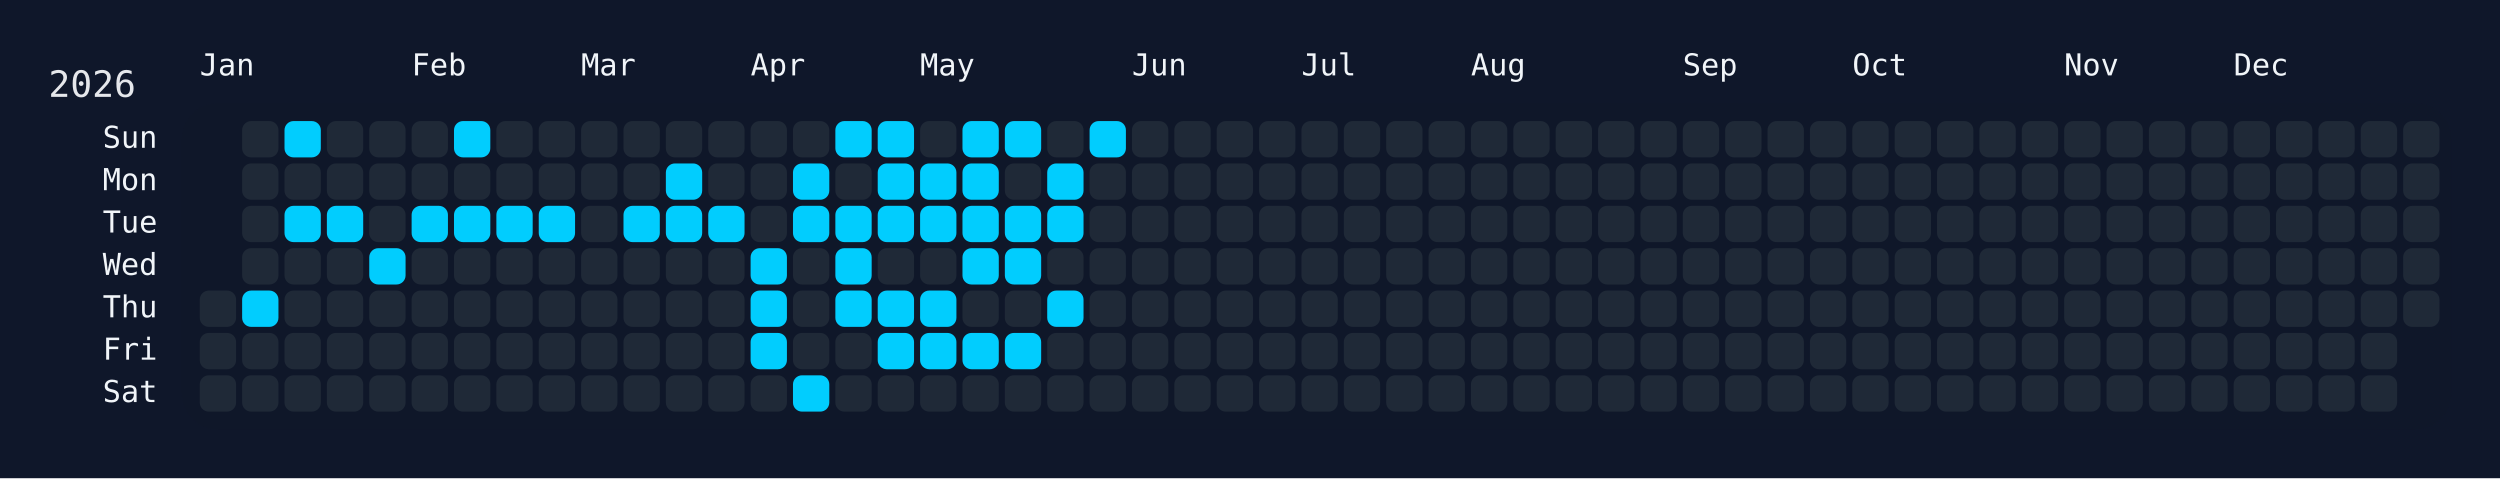
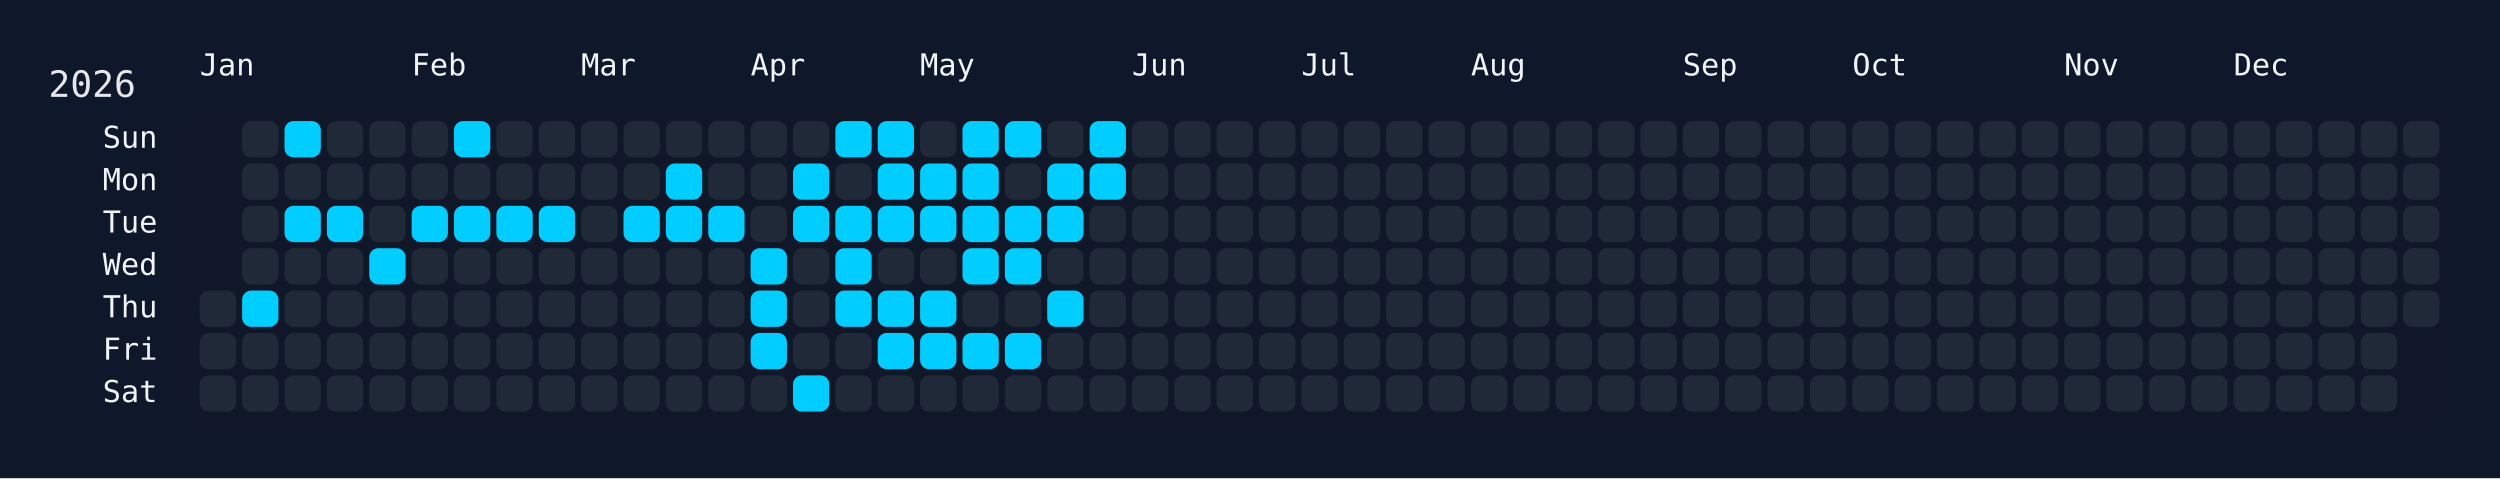
<svg xmlns="http://www.w3.org/2000/svg" width="826" height="158" viewBox="0 0 826 158">
  <rect width="826" height="158" fill="#0f172a" />
  <rect x="60" y="34" width="750" height="108" rx="12" ry="12" fill="rgba(15, 23, 42, 0.8)" />
  <text x="16" y="32" font-size="12" fill="#e5e7eb" font-family="JetBrains Mono, ui-monospace, SFMono-Regular, Menlo, Monaco, Consolas, monospace">2026</text>
  <text x="66" y="18" font-size="10" fill="#f1f5f9" font-family="JetBrains Mono, ui-monospace, SFMono-Regular, Menlo, Monaco, Consolas, monospace" dominant-baseline="hanging">Jan</text>
  <text x="136" y="18" font-size="10" fill="#f1f5f9" font-family="JetBrains Mono, ui-monospace, SFMono-Regular, Menlo, Monaco, Consolas, monospace" dominant-baseline="hanging">Feb</text>
  <text x="192" y="18" font-size="10" fill="#f1f5f9" font-family="JetBrains Mono, ui-monospace, SFMono-Regular, Menlo, Monaco, Consolas, monospace" dominant-baseline="hanging">Mar</text>
  <text x="248" y="18" font-size="10" fill="#f1f5f9" font-family="JetBrains Mono, ui-monospace, SFMono-Regular, Menlo, Monaco, Consolas, monospace" dominant-baseline="hanging">Apr</text>
  <text x="304" y="18" font-size="10" fill="#f1f5f9" font-family="JetBrains Mono, ui-monospace, SFMono-Regular, Menlo, Monaco, Consolas, monospace" dominant-baseline="hanging">May</text>
  <text x="374" y="18" font-size="10" fill="#f1f5f9" font-family="JetBrains Mono, ui-monospace, SFMono-Regular, Menlo, Monaco, Consolas, monospace" dominant-baseline="hanging">Jun</text>
  <text x="430" y="18" font-size="10" fill="#f1f5f9" font-family="JetBrains Mono, ui-monospace, SFMono-Regular, Menlo, Monaco, Consolas, monospace" dominant-baseline="hanging">Jul</text>
  <text x="486" y="18" font-size="10" fill="#f1f5f9" font-family="JetBrains Mono, ui-monospace, SFMono-Regular, Menlo, Monaco, Consolas, monospace" dominant-baseline="hanging">Aug</text>
  <text x="556" y="18" font-size="10" fill="#f1f5f9" font-family="JetBrains Mono, ui-monospace, SFMono-Regular, Menlo, Monaco, Consolas, monospace" dominant-baseline="hanging">Sep</text>
  <text x="612" y="18" font-size="10" fill="#f1f5f9" font-family="JetBrains Mono, ui-monospace, SFMono-Regular, Menlo, Monaco, Consolas, monospace" dominant-baseline="hanging">Oct</text>
  <text x="682" y="18" font-size="10" fill="#f1f5f9" font-family="JetBrains Mono, ui-monospace, SFMono-Regular, Menlo, Monaco, Consolas, monospace" dominant-baseline="hanging">Nov</text>
  <text x="738" y="18" font-size="10" fill="#f1f5f9" font-family="JetBrains Mono, ui-monospace, SFMono-Regular, Menlo, Monaco, Consolas, monospace" dominant-baseline="hanging">Dec</text>
  <text x="52" y="46.0" font-size="10" fill="#f1f5f9" font-family="JetBrains Mono, ui-monospace, SFMono-Regular, Menlo, Monaco, Consolas, monospace" text-anchor="end" dominant-baseline="middle">Sun</text>
  <text x="52" y="60.0" font-size="10" fill="#f1f5f9" font-family="JetBrains Mono, ui-monospace, SFMono-Regular, Menlo, Monaco, Consolas, monospace" text-anchor="end" dominant-baseline="middle">Mon</text>
  <text x="52" y="74.0" font-size="10" fill="#f1f5f9" font-family="JetBrains Mono, ui-monospace, SFMono-Regular, Menlo, Monaco, Consolas, monospace" text-anchor="end" dominant-baseline="middle">Tue</text>
  <text x="52" y="88.0" font-size="10" fill="#f1f5f9" font-family="JetBrains Mono, ui-monospace, SFMono-Regular, Menlo, Monaco, Consolas, monospace" text-anchor="end" dominant-baseline="middle">Wed</text>
  <text x="52" y="102.0" font-size="10" fill="#f1f5f9" font-family="JetBrains Mono, ui-monospace, SFMono-Regular, Menlo, Monaco, Consolas, monospace" text-anchor="end" dominant-baseline="middle">Thu</text>
  <text x="52" y="116.0" font-size="10" fill="#f1f5f9" font-family="JetBrains Mono, ui-monospace, SFMono-Regular, Menlo, Monaco, Consolas, monospace" text-anchor="end" dominant-baseline="middle">Fri</text>
  <text x="52" y="130.0" font-size="10" fill="#f1f5f9" font-family="JetBrains Mono, ui-monospace, SFMono-Regular, Menlo, Monaco, Consolas, monospace" text-anchor="end" dominant-baseline="middle">Sat</text>
  <g transform="translate(66,40)">
    <rect x="0" y="56" width="12" height="12" rx="3" ry="3" fill="#1f2937" data-date="2026-01-01" />
    <rect x="0" y="70" width="12" height="12" rx="3" ry="3" fill="#1f2937" data-date="2026-01-02" />
    <rect x="0" y="84" width="12" height="12" rx="3" ry="3" fill="#1f2937" data-date="2026-01-03" />
    <rect x="14" y="0" width="12" height="12" rx="3" ry="3" fill="#1f2937" data-date="2026-01-04" />
    <rect x="14" y="14" width="12" height="12" rx="3" ry="3" fill="#1f2937" data-date="2026-01-05" />
    <rect x="14" y="28" width="12" height="12" rx="3" ry="3" fill="#1f2937" data-date="2026-01-06" />
    <rect x="14" y="42" width="12" height="12" rx="3" ry="3" fill="#1f2937" data-date="2026-01-07" />
    <rect x="14" y="56" width="12" height="12" rx="3" ry="3" fill="#01cdfe" data-date="2026-01-08" />
    <rect x="14" y="70" width="12" height="12" rx="3" ry="3" fill="#1f2937" data-date="2026-01-09" />
    <rect x="14" y="84" width="12" height="12" rx="3" ry="3" fill="#1f2937" data-date="2026-01-10" />
    <rect x="28" y="0" width="12" height="12" rx="3" ry="3" fill="#01cdfe" data-date="2026-01-11" />
    <rect x="28" y="14" width="12" height="12" rx="3" ry="3" fill="#1f2937" data-date="2026-01-12" />
    <rect x="28" y="28" width="12" height="12" rx="3" ry="3" fill="#01cdfe" data-date="2026-01-13" />
    <rect x="28" y="42" width="12" height="12" rx="3" ry="3" fill="#1f2937" data-date="2026-01-14" />
    <rect x="28" y="56" width="12" height="12" rx="3" ry="3" fill="#1f2937" data-date="2026-01-15" />
    <rect x="28" y="70" width="12" height="12" rx="3" ry="3" fill="#1f2937" data-date="2026-01-16" />
    <rect x="28" y="84" width="12" height="12" rx="3" ry="3" fill="#1f2937" data-date="2026-01-17" />
    <rect x="42" y="0" width="12" height="12" rx="3" ry="3" fill="#1f2937" data-date="2026-01-18" />
    <rect x="42" y="14" width="12" height="12" rx="3" ry="3" fill="#1f2937" data-date="2026-01-19" />
    <rect x="42" y="28" width="12" height="12" rx="3" ry="3" fill="#01cdfe" data-date="2026-01-20" />
    <rect x="42" y="42" width="12" height="12" rx="3" ry="3" fill="#1f2937" data-date="2026-01-21" />
    <rect x="42" y="56" width="12" height="12" rx="3" ry="3" fill="#1f2937" data-date="2026-01-22" />
    <rect x="42" y="70" width="12" height="12" rx="3" ry="3" fill="#1f2937" data-date="2026-01-23" />
    <rect x="42" y="84" width="12" height="12" rx="3" ry="3" fill="#1f2937" data-date="2026-01-24" />
    <rect x="56" y="0" width="12" height="12" rx="3" ry="3" fill="#1f2937" data-date="2026-01-25" />
    <rect x="56" y="14" width="12" height="12" rx="3" ry="3" fill="#1f2937" data-date="2026-01-26" />
    <rect x="56" y="28" width="12" height="12" rx="3" ry="3" fill="#1f2937" data-date="2026-01-27" />
    <rect x="56" y="42" width="12" height="12" rx="3" ry="3" fill="#01cdfe" data-date="2026-01-28" />
    <rect x="56" y="56" width="12" height="12" rx="3" ry="3" fill="#1f2937" data-date="2026-01-29" />
    <rect x="56" y="70" width="12" height="12" rx="3" ry="3" fill="#1f2937" data-date="2026-01-30" />
    <rect x="56" y="84" width="12" height="12" rx="3" ry="3" fill="#1f2937" data-date="2026-01-31" />
    <rect x="70" y="0" width="12" height="12" rx="3" ry="3" fill="#1f2937" data-date="2026-02-01" />
    <rect x="70" y="14" width="12" height="12" rx="3" ry="3" fill="#1f2937" data-date="2026-02-02" />
    <rect x="70" y="28" width="12" height="12" rx="3" ry="3" fill="#01cdfe" data-date="2026-02-03" />
    <rect x="70" y="42" width="12" height="12" rx="3" ry="3" fill="#1f2937" data-date="2026-02-04" />
    <rect x="70" y="56" width="12" height="12" rx="3" ry="3" fill="#1f2937" data-date="2026-02-05" />
    <rect x="70" y="70" width="12" height="12" rx="3" ry="3" fill="#1f2937" data-date="2026-02-06" />
    <rect x="70" y="84" width="12" height="12" rx="3" ry="3" fill="#1f2937" data-date="2026-02-07" />
    <rect x="84" y="0" width="12" height="12" rx="3" ry="3" fill="#01cdfe" data-date="2026-02-08" />
    <rect x="84" y="14" width="12" height="12" rx="3" ry="3" fill="#1f2937" data-date="2026-02-09" />
    <rect x="84" y="28" width="12" height="12" rx="3" ry="3" fill="#01cdfe" data-date="2026-02-10" />
    <rect x="84" y="42" width="12" height="12" rx="3" ry="3" fill="#1f2937" data-date="2026-02-11" />
    <rect x="84" y="56" width="12" height="12" rx="3" ry="3" fill="#1f2937" data-date="2026-02-12" />
    <rect x="84" y="70" width="12" height="12" rx="3" ry="3" fill="#1f2937" data-date="2026-02-13" />
    <rect x="84" y="84" width="12" height="12" rx="3" ry="3" fill="#1f2937" data-date="2026-02-14" />
    <rect x="98" y="0" width="12" height="12" rx="3" ry="3" fill="#1f2937" data-date="2026-02-15" />
    <rect x="98" y="14" width="12" height="12" rx="3" ry="3" fill="#1f2937" data-date="2026-02-16" />
    <rect x="98" y="28" width="12" height="12" rx="3" ry="3" fill="#01cdfe" data-date="2026-02-17" />
    <rect x="98" y="42" width="12" height="12" rx="3" ry="3" fill="#1f2937" data-date="2026-02-18" />
    <rect x="98" y="56" width="12" height="12" rx="3" ry="3" fill="#1f2937" data-date="2026-02-19" />
    <rect x="98" y="70" width="12" height="12" rx="3" ry="3" fill="#1f2937" data-date="2026-02-20" />
    <rect x="98" y="84" width="12" height="12" rx="3" ry="3" fill="#1f2937" data-date="2026-02-21" />
    <rect x="112" y="0" width="12" height="12" rx="3" ry="3" fill="#1f2937" data-date="2026-02-22" />
    <rect x="112" y="14" width="12" height="12" rx="3" ry="3" fill="#1f2937" data-date="2026-02-23" />
    <rect x="112" y="28" width="12" height="12" rx="3" ry="3" fill="#01cdfe" data-date="2026-02-24" />
    <rect x="112" y="42" width="12" height="12" rx="3" ry="3" fill="#1f2937" data-date="2026-02-25" />
    <rect x="112" y="56" width="12" height="12" rx="3" ry="3" fill="#1f2937" data-date="2026-02-26" />
    <rect x="112" y="70" width="12" height="12" rx="3" ry="3" fill="#1f2937" data-date="2026-02-27" />
    <rect x="112" y="84" width="12" height="12" rx="3" ry="3" fill="#1f2937" data-date="2026-02-28" />
    <rect x="126" y="0" width="12" height="12" rx="3" ry="3" fill="#1f2937" data-date="2026-03-01" />
    <rect x="126" y="14" width="12" height="12" rx="3" ry="3" fill="#1f2937" data-date="2026-03-02" />
    <rect x="126" y="28" width="12" height="12" rx="3" ry="3" fill="#1f2937" data-date="2026-03-03" />
    <rect x="126" y="42" width="12" height="12" rx="3" ry="3" fill="#1f2937" data-date="2026-03-04" />
    <rect x="126" y="56" width="12" height="12" rx="3" ry="3" fill="#1f2937" data-date="2026-03-05" />
    <rect x="126" y="70" width="12" height="12" rx="3" ry="3" fill="#1f2937" data-date="2026-03-06" />
    <rect x="126" y="84" width="12" height="12" rx="3" ry="3" fill="#1f2937" data-date="2026-03-07" />
    <rect x="140" y="0" width="12" height="12" rx="3" ry="3" fill="#1f2937" data-date="2026-03-08" />
    <rect x="140" y="14" width="12" height="12" rx="3" ry="3" fill="#1f2937" data-date="2026-03-09" />
    <rect x="140" y="28" width="12" height="12" rx="3" ry="3" fill="#01cdfe" data-date="2026-03-10" />
    <rect x="140" y="42" width="12" height="12" rx="3" ry="3" fill="#1f2937" data-date="2026-03-11" />
    <rect x="140" y="56" width="12" height="12" rx="3" ry="3" fill="#1f2937" data-date="2026-03-12" />
    <rect x="140" y="70" width="12" height="12" rx="3" ry="3" fill="#1f2937" data-date="2026-03-13" />
    <rect x="140" y="84" width="12" height="12" rx="3" ry="3" fill="#1f2937" data-date="2026-03-14" />
    <rect x="154" y="0" width="12" height="12" rx="3" ry="3" fill="#1f2937" data-date="2026-03-15" />
    <rect x="154" y="14" width="12" height="12" rx="3" ry="3" fill="#01cdfe" data-date="2026-03-16" />
    <rect x="154" y="28" width="12" height="12" rx="3" ry="3" fill="#01cdfe" data-date="2026-03-17" />
    <rect x="154" y="42" width="12" height="12" rx="3" ry="3" fill="#1f2937" data-date="2026-03-18" />
    <rect x="154" y="56" width="12" height="12" rx="3" ry="3" fill="#1f2937" data-date="2026-03-19" />
    <rect x="154" y="70" width="12" height="12" rx="3" ry="3" fill="#1f2937" data-date="2026-03-20" />
    <rect x="154" y="84" width="12" height="12" rx="3" ry="3" fill="#1f2937" data-date="2026-03-21" />
    <rect x="168" y="0" width="12" height="12" rx="3" ry="3" fill="#1f2937" data-date="2026-03-22" />
    <rect x="168" y="14" width="12" height="12" rx="3" ry="3" fill="#1f2937" data-date="2026-03-23" />
    <rect x="168" y="28" width="12" height="12" rx="3" ry="3" fill="#01cdfe" data-date="2026-03-24" />
    <rect x="168" y="42" width="12" height="12" rx="3" ry="3" fill="#1f2937" data-date="2026-03-25" />
    <rect x="168" y="56" width="12" height="12" rx="3" ry="3" fill="#1f2937" data-date="2026-03-26" />
    <rect x="168" y="70" width="12" height="12" rx="3" ry="3" fill="#1f2937" data-date="2026-03-27" />
    <rect x="168" y="84" width="12" height="12" rx="3" ry="3" fill="#1f2937" data-date="2026-03-28" />
    <rect x="182" y="0" width="12" height="12" rx="3" ry="3" fill="#1f2937" data-date="2026-03-29" />
    <rect x="182" y="14" width="12" height="12" rx="3" ry="3" fill="#1f2937" data-date="2026-03-30" />
    <rect x="182" y="28" width="12" height="12" rx="3" ry="3" fill="#1f2937" data-date="2026-03-31" />
    <rect x="182" y="42" width="12" height="12" rx="3" ry="3" fill="#01cdfe" data-date="2026-04-01" />
    <rect x="182" y="56" width="12" height="12" rx="3" ry="3" fill="#01cdfe" data-date="2026-04-02" />
    <rect x="182" y="70" width="12" height="12" rx="3" ry="3" fill="#01cdfe" data-date="2026-04-03" />
    <rect x="182" y="84" width="12" height="12" rx="3" ry="3" fill="#1f2937" data-date="2026-04-04" />
    <rect x="196" y="0" width="12" height="12" rx="3" ry="3" fill="#1f2937" data-date="2026-04-05" />
    <rect x="196" y="14" width="12" height="12" rx="3" ry="3" fill="#01cdfe" data-date="2026-04-06" />
    <rect x="196" y="28" width="12" height="12" rx="3" ry="3" fill="#01cdfe" data-date="2026-04-07" />
    <rect x="196" y="42" width="12" height="12" rx="3" ry="3" fill="#1f2937" data-date="2026-04-08" />
    <rect x="196" y="56" width="12" height="12" rx="3" ry="3" fill="#1f2937" data-date="2026-04-09" />
    <rect x="196" y="70" width="12" height="12" rx="3" ry="3" fill="#1f2937" data-date="2026-04-10" />
    <rect x="196" y="84" width="12" height="12" rx="3" ry="3" fill="#01cdfe" data-date="2026-04-11" />
    <rect x="210" y="0" width="12" height="12" rx="3" ry="3" fill="#01cdfe" data-date="2026-04-12" />
    <rect x="210" y="14" width="12" height="12" rx="3" ry="3" fill="#1f2937" data-date="2026-04-13" />
    <rect x="210" y="28" width="12" height="12" rx="3" ry="3" fill="#01cdfe" data-date="2026-04-14" />
    <rect x="210" y="42" width="12" height="12" rx="3" ry="3" fill="#01cdfe" data-date="2026-04-15" />
    <rect x="210" y="56" width="12" height="12" rx="3" ry="3" fill="#01cdfe" data-date="2026-04-16" />
    <rect x="210" y="70" width="12" height="12" rx="3" ry="3" fill="#1f2937" data-date="2026-04-17" />
    <rect x="210" y="84" width="12" height="12" rx="3" ry="3" fill="#1f2937" data-date="2026-04-18" />
    <rect x="224" y="0" width="12" height="12" rx="3" ry="3" fill="#01cdfe" data-date="2026-04-19" />
    <rect x="224" y="14" width="12" height="12" rx="3" ry="3" fill="#01cdfe" data-date="2026-04-20" />
    <rect x="224" y="28" width="12" height="12" rx="3" ry="3" fill="#01cdfe" data-date="2026-04-21" />
    <rect x="224" y="42" width="12" height="12" rx="3" ry="3" fill="#1f2937" data-date="2026-04-22" />
    <rect x="224" y="56" width="12" height="12" rx="3" ry="3" fill="#01cdfe" data-date="2026-04-23" />
    <rect x="224" y="70" width="12" height="12" rx="3" ry="3" fill="#01cdfe" data-date="2026-04-24" />
    <rect x="224" y="84" width="12" height="12" rx="3" ry="3" fill="#1f2937" data-date="2026-04-25" />
    <rect x="238" y="0" width="12" height="12" rx="3" ry="3" fill="#1f2937" data-date="2026-04-26" />
    <rect x="238" y="14" width="12" height="12" rx="3" ry="3" fill="#01cdfe" data-date="2026-04-27" />
    <rect x="238" y="28" width="12" height="12" rx="3" ry="3" fill="#01cdfe" data-date="2026-04-28" />
    <rect x="238" y="42" width="12" height="12" rx="3" ry="3" fill="#1f2937" data-date="2026-04-29" />
    <rect x="238" y="56" width="12" height="12" rx="3" ry="3" fill="#01cdfe" data-date="2026-04-30" />
    <rect x="238" y="70" width="12" height="12" rx="3" ry="3" fill="#01cdfe" data-date="2026-05-01" />
    <rect x="238" y="84" width="12" height="12" rx="3" ry="3" fill="#1f2937" data-date="2026-05-02" />
    <rect x="252" y="0" width="12" height="12" rx="3" ry="3" fill="#01cdfe" data-date="2026-05-03" />
    <rect x="252" y="14" width="12" height="12" rx="3" ry="3" fill="#01cdfe" data-date="2026-05-04" />
    <rect x="252" y="28" width="12" height="12" rx="3" ry="3" fill="#01cdfe" data-date="2026-05-05" />
    <rect x="252" y="42" width="12" height="12" rx="3" ry="3" fill="#01cdfe" data-date="2026-05-06" />
    <rect x="252" y="56" width="12" height="12" rx="3" ry="3" fill="#1f2937" data-date="2026-05-07" />
    <rect x="252" y="70" width="12" height="12" rx="3" ry="3" fill="#01cdfe" data-date="2026-05-08" />
    <rect x="252" y="84" width="12" height="12" rx="3" ry="3" fill="#1f2937" data-date="2026-05-09" />
    <rect x="266" y="0" width="12" height="12" rx="3" ry="3" fill="#01cdfe" data-date="2026-05-10" />
    <rect x="266" y="14" width="12" height="12" rx="3" ry="3" fill="#1f2937" data-date="2026-05-11" />
    <rect x="266" y="28" width="12" height="12" rx="3" ry="3" fill="#01cdfe" data-date="2026-05-12" />
    <rect x="266" y="42" width="12" height="12" rx="3" ry="3" fill="#01cdfe" data-date="2026-05-13" />
    <rect x="266" y="56" width="12" height="12" rx="3" ry="3" fill="#1f2937" data-date="2026-05-14" />
    <rect x="266" y="70" width="12" height="12" rx="3" ry="3" fill="#01cdfe" data-date="2026-05-15" />
    <rect x="266" y="84" width="12" height="12" rx="3" ry="3" fill="#1f2937" data-date="2026-05-16" />
    <rect x="280" y="0" width="12" height="12" rx="3" ry="3" fill="#1f2937" data-date="2026-05-17" />
    <rect x="280" y="14" width="12" height="12" rx="3" ry="3" fill="#01cdfe" data-date="2026-05-18" />
    <rect x="280" y="28" width="12" height="12" rx="3" ry="3" fill="#01cdfe" data-date="2026-05-19" />
    <rect x="280" y="42" width="12" height="12" rx="3" ry="3" fill="#1f2937" data-date="2026-05-20" />
    <rect x="280" y="56" width="12" height="12" rx="3" ry="3" fill="#01cdfe" data-date="2026-05-21" />
    <rect x="280" y="70" width="12" height="12" rx="3" ry="3" fill="#1f2937" data-date="2026-05-22" />
    <rect x="280" y="84" width="12" height="12" rx="3" ry="3" fill="#1f2937" data-date="2026-05-23" />
    <rect x="294" y="0" width="12" height="12" rx="3" ry="3" fill="#01cdfe" data-date="2026-05-24" />
-     <rect x="294" y="14" width="12" height="12" rx="3" ry="3" fill="#1f2937" data-date="2026-05-25" />
+     <rect x="294" y="14" width="12" height="12" rx="3" ry="3" fill="#01cdfe" data-date="2026-05-25" />
    <rect x="294" y="28" width="12" height="12" rx="3" ry="3" fill="#1f2937" data-date="2026-05-26" />
    <rect x="294" y="42" width="12" height="12" rx="3" ry="3" fill="#1f2937" data-date="2026-05-27" />
    <rect x="294" y="56" width="12" height="12" rx="3" ry="3" fill="#1f2937" data-date="2026-05-28" />
    <rect x="294" y="70" width="12" height="12" rx="3" ry="3" fill="#1f2937" data-date="2026-05-29" />
    <rect x="294" y="84" width="12" height="12" rx="3" ry="3" fill="#1f2937" data-date="2026-05-30" />
    <rect x="308" y="0" width="12" height="12" rx="3" ry="3" fill="#1f2937" data-date="2026-05-31" />
    <rect x="308" y="14" width="12" height="12" rx="3" ry="3" fill="#1f2937" data-date="2026-06-01" />
    <rect x="308" y="28" width="12" height="12" rx="3" ry="3" fill="#1f2937" data-date="2026-06-02" />
    <rect x="308" y="42" width="12" height="12" rx="3" ry="3" fill="#1f2937" data-date="2026-06-03" />
    <rect x="308" y="56" width="12" height="12" rx="3" ry="3" fill="#1f2937" data-date="2026-06-04" />
    <rect x="308" y="70" width="12" height="12" rx="3" ry="3" fill="#1f2937" data-date="2026-06-05" />
    <rect x="308" y="84" width="12" height="12" rx="3" ry="3" fill="#1f2937" data-date="2026-06-06" />
    <rect x="322" y="0" width="12" height="12" rx="3" ry="3" fill="#1f2937" data-date="2026-06-07" />
    <rect x="322" y="14" width="12" height="12" rx="3" ry="3" fill="#1f2937" data-date="2026-06-08" />
    <rect x="322" y="28" width="12" height="12" rx="3" ry="3" fill="#1f2937" data-date="2026-06-09" />
    <rect x="322" y="42" width="12" height="12" rx="3" ry="3" fill="#1f2937" data-date="2026-06-10" />
    <rect x="322" y="56" width="12" height="12" rx="3" ry="3" fill="#1f2937" data-date="2026-06-11" />
    <rect x="322" y="70" width="12" height="12" rx="3" ry="3" fill="#1f2937" data-date="2026-06-12" />
    <rect x="322" y="84" width="12" height="12" rx="3" ry="3" fill="#1f2937" data-date="2026-06-13" />
    <rect x="336" y="0" width="12" height="12" rx="3" ry="3" fill="#1f2937" data-date="2026-06-14" />
    <rect x="336" y="14" width="12" height="12" rx="3" ry="3" fill="#1f2937" data-date="2026-06-15" />
    <rect x="336" y="28" width="12" height="12" rx="3" ry="3" fill="#1f2937" data-date="2026-06-16" />
    <rect x="336" y="42" width="12" height="12" rx="3" ry="3" fill="#1f2937" data-date="2026-06-17" />
    <rect x="336" y="56" width="12" height="12" rx="3" ry="3" fill="#1f2937" data-date="2026-06-18" />
    <rect x="336" y="70" width="12" height="12" rx="3" ry="3" fill="#1f2937" data-date="2026-06-19" />
    <rect x="336" y="84" width="12" height="12" rx="3" ry="3" fill="#1f2937" data-date="2026-06-20" />
    <rect x="350" y="0" width="12" height="12" rx="3" ry="3" fill="#1f2937" data-date="2026-06-21" />
    <rect x="350" y="14" width="12" height="12" rx="3" ry="3" fill="#1f2937" data-date="2026-06-22" />
    <rect x="350" y="28" width="12" height="12" rx="3" ry="3" fill="#1f2937" data-date="2026-06-23" />
    <rect x="350" y="42" width="12" height="12" rx="3" ry="3" fill="#1f2937" data-date="2026-06-24" />
    <rect x="350" y="56" width="12" height="12" rx="3" ry="3" fill="#1f2937" data-date="2026-06-25" />
    <rect x="350" y="70" width="12" height="12" rx="3" ry="3" fill="#1f2937" data-date="2026-06-26" />
    <rect x="350" y="84" width="12" height="12" rx="3" ry="3" fill="#1f2937" data-date="2026-06-27" />
    <rect x="364" y="0" width="12" height="12" rx="3" ry="3" fill="#1f2937" data-date="2026-06-28" />
    <rect x="364" y="14" width="12" height="12" rx="3" ry="3" fill="#1f2937" data-date="2026-06-29" />
    <rect x="364" y="28" width="12" height="12" rx="3" ry="3" fill="#1f2937" data-date="2026-06-30" />
    <rect x="364" y="42" width="12" height="12" rx="3" ry="3" fill="#1f2937" data-date="2026-07-01" />
    <rect x="364" y="56" width="12" height="12" rx="3" ry="3" fill="#1f2937" data-date="2026-07-02" />
    <rect x="364" y="70" width="12" height="12" rx="3" ry="3" fill="#1f2937" data-date="2026-07-03" />
    <rect x="364" y="84" width="12" height="12" rx="3" ry="3" fill="#1f2937" data-date="2026-07-04" />
    <rect x="378" y="0" width="12" height="12" rx="3" ry="3" fill="#1f2937" data-date="2026-07-05" />
    <rect x="378" y="14" width="12" height="12" rx="3" ry="3" fill="#1f2937" data-date="2026-07-06" />
    <rect x="378" y="28" width="12" height="12" rx="3" ry="3" fill="#1f2937" data-date="2026-07-07" />
    <rect x="378" y="42" width="12" height="12" rx="3" ry="3" fill="#1f2937" data-date="2026-07-08" />
    <rect x="378" y="56" width="12" height="12" rx="3" ry="3" fill="#1f2937" data-date="2026-07-09" />
    <rect x="378" y="70" width="12" height="12" rx="3" ry="3" fill="#1f2937" data-date="2026-07-10" />
    <rect x="378" y="84" width="12" height="12" rx="3" ry="3" fill="#1f2937" data-date="2026-07-11" />
    <rect x="392" y="0" width="12" height="12" rx="3" ry="3" fill="#1f2937" data-date="2026-07-12" />
    <rect x="392" y="14" width="12" height="12" rx="3" ry="3" fill="#1f2937" data-date="2026-07-13" />
    <rect x="392" y="28" width="12" height="12" rx="3" ry="3" fill="#1f2937" data-date="2026-07-14" />
    <rect x="392" y="42" width="12" height="12" rx="3" ry="3" fill="#1f2937" data-date="2026-07-15" />
    <rect x="392" y="56" width="12" height="12" rx="3" ry="3" fill="#1f2937" data-date="2026-07-16" />
    <rect x="392" y="70" width="12" height="12" rx="3" ry="3" fill="#1f2937" data-date="2026-07-17" />
    <rect x="392" y="84" width="12" height="12" rx="3" ry="3" fill="#1f2937" data-date="2026-07-18" />
    <rect x="406" y="0" width="12" height="12" rx="3" ry="3" fill="#1f2937" data-date="2026-07-19" />
    <rect x="406" y="14" width="12" height="12" rx="3" ry="3" fill="#1f2937" data-date="2026-07-20" />
    <rect x="406" y="28" width="12" height="12" rx="3" ry="3" fill="#1f2937" data-date="2026-07-21" />
    <rect x="406" y="42" width="12" height="12" rx="3" ry="3" fill="#1f2937" data-date="2026-07-22" />
    <rect x="406" y="56" width="12" height="12" rx="3" ry="3" fill="#1f2937" data-date="2026-07-23" />
    <rect x="406" y="70" width="12" height="12" rx="3" ry="3" fill="#1f2937" data-date="2026-07-24" />
    <rect x="406" y="84" width="12" height="12" rx="3" ry="3" fill="#1f2937" data-date="2026-07-25" />
    <rect x="420" y="0" width="12" height="12" rx="3" ry="3" fill="#1f2937" data-date="2026-07-26" />
    <rect x="420" y="14" width="12" height="12" rx="3" ry="3" fill="#1f2937" data-date="2026-07-27" />
    <rect x="420" y="28" width="12" height="12" rx="3" ry="3" fill="#1f2937" data-date="2026-07-28" />
    <rect x="420" y="42" width="12" height="12" rx="3" ry="3" fill="#1f2937" data-date="2026-07-29" />
    <rect x="420" y="56" width="12" height="12" rx="3" ry="3" fill="#1f2937" data-date="2026-07-30" />
    <rect x="420" y="70" width="12" height="12" rx="3" ry="3" fill="#1f2937" data-date="2026-07-31" />
    <rect x="420" y="84" width="12" height="12" rx="3" ry="3" fill="#1f2937" data-date="2026-08-01" />
    <rect x="434" y="0" width="12" height="12" rx="3" ry="3" fill="#1f2937" data-date="2026-08-02" />
    <rect x="434" y="14" width="12" height="12" rx="3" ry="3" fill="#1f2937" data-date="2026-08-03" />
    <rect x="434" y="28" width="12" height="12" rx="3" ry="3" fill="#1f2937" data-date="2026-08-04" />
    <rect x="434" y="42" width="12" height="12" rx="3" ry="3" fill="#1f2937" data-date="2026-08-05" />
    <rect x="434" y="56" width="12" height="12" rx="3" ry="3" fill="#1f2937" data-date="2026-08-06" />
    <rect x="434" y="70" width="12" height="12" rx="3" ry="3" fill="#1f2937" data-date="2026-08-07" />
    <rect x="434" y="84" width="12" height="12" rx="3" ry="3" fill="#1f2937" data-date="2026-08-08" />
    <rect x="448" y="0" width="12" height="12" rx="3" ry="3" fill="#1f2937" data-date="2026-08-09" />
    <rect x="448" y="14" width="12" height="12" rx="3" ry="3" fill="#1f2937" data-date="2026-08-10" />
    <rect x="448" y="28" width="12" height="12" rx="3" ry="3" fill="#1f2937" data-date="2026-08-11" />
    <rect x="448" y="42" width="12" height="12" rx="3" ry="3" fill="#1f2937" data-date="2026-08-12" />
    <rect x="448" y="56" width="12" height="12" rx="3" ry="3" fill="#1f2937" data-date="2026-08-13" />
    <rect x="448" y="70" width="12" height="12" rx="3" ry="3" fill="#1f2937" data-date="2026-08-14" />
    <rect x="448" y="84" width="12" height="12" rx="3" ry="3" fill="#1f2937" data-date="2026-08-15" />
    <rect x="462" y="0" width="12" height="12" rx="3" ry="3" fill="#1f2937" data-date="2026-08-16" />
    <rect x="462" y="14" width="12" height="12" rx="3" ry="3" fill="#1f2937" data-date="2026-08-17" />
    <rect x="462" y="28" width="12" height="12" rx="3" ry="3" fill="#1f2937" data-date="2026-08-18" />
    <rect x="462" y="42" width="12" height="12" rx="3" ry="3" fill="#1f2937" data-date="2026-08-19" />
    <rect x="462" y="56" width="12" height="12" rx="3" ry="3" fill="#1f2937" data-date="2026-08-20" />
    <rect x="462" y="70" width="12" height="12" rx="3" ry="3" fill="#1f2937" data-date="2026-08-21" />
    <rect x="462" y="84" width="12" height="12" rx="3" ry="3" fill="#1f2937" data-date="2026-08-22" />
    <rect x="476" y="0" width="12" height="12" rx="3" ry="3" fill="#1f2937" data-date="2026-08-23" />
    <rect x="476" y="14" width="12" height="12" rx="3" ry="3" fill="#1f2937" data-date="2026-08-24" />
    <rect x="476" y="28" width="12" height="12" rx="3" ry="3" fill="#1f2937" data-date="2026-08-25" />
    <rect x="476" y="42" width="12" height="12" rx="3" ry="3" fill="#1f2937" data-date="2026-08-26" />
    <rect x="476" y="56" width="12" height="12" rx="3" ry="3" fill="#1f2937" data-date="2026-08-27" />
    <rect x="476" y="70" width="12" height="12" rx="3" ry="3" fill="#1f2937" data-date="2026-08-28" />
    <rect x="476" y="84" width="12" height="12" rx="3" ry="3" fill="#1f2937" data-date="2026-08-29" />
    <rect x="490" y="0" width="12" height="12" rx="3" ry="3" fill="#1f2937" data-date="2026-08-30" />
    <rect x="490" y="14" width="12" height="12" rx="3" ry="3" fill="#1f2937" data-date="2026-08-31" />
    <rect x="490" y="28" width="12" height="12" rx="3" ry="3" fill="#1f2937" data-date="2026-09-01" />
    <rect x="490" y="42" width="12" height="12" rx="3" ry="3" fill="#1f2937" data-date="2026-09-02" />
    <rect x="490" y="56" width="12" height="12" rx="3" ry="3" fill="#1f2937" data-date="2026-09-03" />
    <rect x="490" y="70" width="12" height="12" rx="3" ry="3" fill="#1f2937" data-date="2026-09-04" />
    <rect x="490" y="84" width="12" height="12" rx="3" ry="3" fill="#1f2937" data-date="2026-09-05" />
    <rect x="504" y="0" width="12" height="12" rx="3" ry="3" fill="#1f2937" data-date="2026-09-06" />
    <rect x="504" y="14" width="12" height="12" rx="3" ry="3" fill="#1f2937" data-date="2026-09-07" />
    <rect x="504" y="28" width="12" height="12" rx="3" ry="3" fill="#1f2937" data-date="2026-09-08" />
    <rect x="504" y="42" width="12" height="12" rx="3" ry="3" fill="#1f2937" data-date="2026-09-09" />
    <rect x="504" y="56" width="12" height="12" rx="3" ry="3" fill="#1f2937" data-date="2026-09-10" />
    <rect x="504" y="70" width="12" height="12" rx="3" ry="3" fill="#1f2937" data-date="2026-09-11" />
    <rect x="504" y="84" width="12" height="12" rx="3" ry="3" fill="#1f2937" data-date="2026-09-12" />
    <rect x="518" y="0" width="12" height="12" rx="3" ry="3" fill="#1f2937" data-date="2026-09-13" />
    <rect x="518" y="14" width="12" height="12" rx="3" ry="3" fill="#1f2937" data-date="2026-09-14" />
    <rect x="518" y="28" width="12" height="12" rx="3" ry="3" fill="#1f2937" data-date="2026-09-15" />
    <rect x="518" y="42" width="12" height="12" rx="3" ry="3" fill="#1f2937" data-date="2026-09-16" />
    <rect x="518" y="56" width="12" height="12" rx="3" ry="3" fill="#1f2937" data-date="2026-09-17" />
    <rect x="518" y="70" width="12" height="12" rx="3" ry="3" fill="#1f2937" data-date="2026-09-18" />
    <rect x="518" y="84" width="12" height="12" rx="3" ry="3" fill="#1f2937" data-date="2026-09-19" />
    <rect x="532" y="0" width="12" height="12" rx="3" ry="3" fill="#1f2937" data-date="2026-09-20" />
    <rect x="532" y="14" width="12" height="12" rx="3" ry="3" fill="#1f2937" data-date="2026-09-21" />
    <rect x="532" y="28" width="12" height="12" rx="3" ry="3" fill="#1f2937" data-date="2026-09-22" />
    <rect x="532" y="42" width="12" height="12" rx="3" ry="3" fill="#1f2937" data-date="2026-09-23" />
    <rect x="532" y="56" width="12" height="12" rx="3" ry="3" fill="#1f2937" data-date="2026-09-24" />
    <rect x="532" y="70" width="12" height="12" rx="3" ry="3" fill="#1f2937" data-date="2026-09-25" />
    <rect x="532" y="84" width="12" height="12" rx="3" ry="3" fill="#1f2937" data-date="2026-09-26" />
    <rect x="546" y="0" width="12" height="12" rx="3" ry="3" fill="#1f2937" data-date="2026-09-27" />
    <rect x="546" y="14" width="12" height="12" rx="3" ry="3" fill="#1f2937" data-date="2026-09-28" />
    <rect x="546" y="28" width="12" height="12" rx="3" ry="3" fill="#1f2937" data-date="2026-09-29" />
    <rect x="546" y="42" width="12" height="12" rx="3" ry="3" fill="#1f2937" data-date="2026-09-30" />
    <rect x="546" y="56" width="12" height="12" rx="3" ry="3" fill="#1f2937" data-date="2026-10-01" />
    <rect x="546" y="70" width="12" height="12" rx="3" ry="3" fill="#1f2937" data-date="2026-10-02" />
    <rect x="546" y="84" width="12" height="12" rx="3" ry="3" fill="#1f2937" data-date="2026-10-03" />
    <rect x="560" y="0" width="12" height="12" rx="3" ry="3" fill="#1f2937" data-date="2026-10-04" />
    <rect x="560" y="14" width="12" height="12" rx="3" ry="3" fill="#1f2937" data-date="2026-10-05" />
    <rect x="560" y="28" width="12" height="12" rx="3" ry="3" fill="#1f2937" data-date="2026-10-06" />
    <rect x="560" y="42" width="12" height="12" rx="3" ry="3" fill="#1f2937" data-date="2026-10-07" />
    <rect x="560" y="56" width="12" height="12" rx="3" ry="3" fill="#1f2937" data-date="2026-10-08" />
    <rect x="560" y="70" width="12" height="12" rx="3" ry="3" fill="#1f2937" data-date="2026-10-09" />
    <rect x="560" y="84" width="12" height="12" rx="3" ry="3" fill="#1f2937" data-date="2026-10-10" />
    <rect x="574" y="0" width="12" height="12" rx="3" ry="3" fill="#1f2937" data-date="2026-10-11" />
    <rect x="574" y="14" width="12" height="12" rx="3" ry="3" fill="#1f2937" data-date="2026-10-12" />
    <rect x="574" y="28" width="12" height="12" rx="3" ry="3" fill="#1f2937" data-date="2026-10-13" />
    <rect x="574" y="42" width="12" height="12" rx="3" ry="3" fill="#1f2937" data-date="2026-10-14" />
    <rect x="574" y="56" width="12" height="12" rx="3" ry="3" fill="#1f2937" data-date="2026-10-15" />
    <rect x="574" y="70" width="12" height="12" rx="3" ry="3" fill="#1f2937" data-date="2026-10-16" />
    <rect x="574" y="84" width="12" height="12" rx="3" ry="3" fill="#1f2937" data-date="2026-10-17" />
    <rect x="588" y="0" width="12" height="12" rx="3" ry="3" fill="#1f2937" data-date="2026-10-18" />
    <rect x="588" y="14" width="12" height="12" rx="3" ry="3" fill="#1f2937" data-date="2026-10-19" />
    <rect x="588" y="28" width="12" height="12" rx="3" ry="3" fill="#1f2937" data-date="2026-10-20" />
    <rect x="588" y="42" width="12" height="12" rx="3" ry="3" fill="#1f2937" data-date="2026-10-21" />
    <rect x="588" y="56" width="12" height="12" rx="3" ry="3" fill="#1f2937" data-date="2026-10-22" />
    <rect x="588" y="70" width="12" height="12" rx="3" ry="3" fill="#1f2937" data-date="2026-10-23" />
    <rect x="588" y="84" width="12" height="12" rx="3" ry="3" fill="#1f2937" data-date="2026-10-24" />
    <rect x="602" y="0" width="12" height="12" rx="3" ry="3" fill="#1f2937" data-date="2026-10-25" />
    <rect x="602" y="14" width="12" height="12" rx="3" ry="3" fill="#1f2937" data-date="2026-10-26" />
    <rect x="602" y="28" width="12" height="12" rx="3" ry="3" fill="#1f2937" data-date="2026-10-27" />
    <rect x="602" y="42" width="12" height="12" rx="3" ry="3" fill="#1f2937" data-date="2026-10-28" />
    <rect x="602" y="56" width="12" height="12" rx="3" ry="3" fill="#1f2937" data-date="2026-10-29" />
    <rect x="602" y="70" width="12" height="12" rx="3" ry="3" fill="#1f2937" data-date="2026-10-30" />
    <rect x="602" y="84" width="12" height="12" rx="3" ry="3" fill="#1f2937" data-date="2026-10-31" />
    <rect x="616" y="0" width="12" height="12" rx="3" ry="3" fill="#1f2937" data-date="2026-11-01" />
    <rect x="616" y="14" width="12" height="12" rx="3" ry="3" fill="#1f2937" data-date="2026-11-02" />
    <rect x="616" y="28" width="12" height="12" rx="3" ry="3" fill="#1f2937" data-date="2026-11-03" />
    <rect x="616" y="42" width="12" height="12" rx="3" ry="3" fill="#1f2937" data-date="2026-11-04" />
    <rect x="616" y="56" width="12" height="12" rx="3" ry="3" fill="#1f2937" data-date="2026-11-05" />
    <rect x="616" y="70" width="12" height="12" rx="3" ry="3" fill="#1f2937" data-date="2026-11-06" />
    <rect x="616" y="84" width="12" height="12" rx="3" ry="3" fill="#1f2937" data-date="2026-11-07" />
    <rect x="630" y="0" width="12" height="12" rx="3" ry="3" fill="#1f2937" data-date="2026-11-08" />
    <rect x="630" y="14" width="12" height="12" rx="3" ry="3" fill="#1f2937" data-date="2026-11-09" />
    <rect x="630" y="28" width="12" height="12" rx="3" ry="3" fill="#1f2937" data-date="2026-11-10" />
    <rect x="630" y="42" width="12" height="12" rx="3" ry="3" fill="#1f2937" data-date="2026-11-11" />
    <rect x="630" y="56" width="12" height="12" rx="3" ry="3" fill="#1f2937" data-date="2026-11-12" />
    <rect x="630" y="70" width="12" height="12" rx="3" ry="3" fill="#1f2937" data-date="2026-11-13" />
    <rect x="630" y="84" width="12" height="12" rx="3" ry="3" fill="#1f2937" data-date="2026-11-14" />
    <rect x="644" y="0" width="12" height="12" rx="3" ry="3" fill="#1f2937" data-date="2026-11-15" />
    <rect x="644" y="14" width="12" height="12" rx="3" ry="3" fill="#1f2937" data-date="2026-11-16" />
    <rect x="644" y="28" width="12" height="12" rx="3" ry="3" fill="#1f2937" data-date="2026-11-17" />
    <rect x="644" y="42" width="12" height="12" rx="3" ry="3" fill="#1f2937" data-date="2026-11-18" />
    <rect x="644" y="56" width="12" height="12" rx="3" ry="3" fill="#1f2937" data-date="2026-11-19" />
    <rect x="644" y="70" width="12" height="12" rx="3" ry="3" fill="#1f2937" data-date="2026-11-20" />
    <rect x="644" y="84" width="12" height="12" rx="3" ry="3" fill="#1f2937" data-date="2026-11-21" />
    <rect x="658" y="0" width="12" height="12" rx="3" ry="3" fill="#1f2937" data-date="2026-11-22" />
    <rect x="658" y="14" width="12" height="12" rx="3" ry="3" fill="#1f2937" data-date="2026-11-23" />
    <rect x="658" y="28" width="12" height="12" rx="3" ry="3" fill="#1f2937" data-date="2026-11-24" />
    <rect x="658" y="42" width="12" height="12" rx="3" ry="3" fill="#1f2937" data-date="2026-11-25" />
    <rect x="658" y="56" width="12" height="12" rx="3" ry="3" fill="#1f2937" data-date="2026-11-26" />
    <rect x="658" y="70" width="12" height="12" rx="3" ry="3" fill="#1f2937" data-date="2026-11-27" />
    <rect x="658" y="84" width="12" height="12" rx="3" ry="3" fill="#1f2937" data-date="2026-11-28" />
    <rect x="672" y="0" width="12" height="12" rx="3" ry="3" fill="#1f2937" data-date="2026-11-29" />
    <rect x="672" y="14" width="12" height="12" rx="3" ry="3" fill="#1f2937" data-date="2026-11-30" />
    <rect x="672" y="28" width="12" height="12" rx="3" ry="3" fill="#1f2937" data-date="2026-12-01" />
    <rect x="672" y="42" width="12" height="12" rx="3" ry="3" fill="#1f2937" data-date="2026-12-02" />
    <rect x="672" y="56" width="12" height="12" rx="3" ry="3" fill="#1f2937" data-date="2026-12-03" />
    <rect x="672" y="70" width="12" height="12" rx="3" ry="3" fill="#1f2937" data-date="2026-12-04" />
    <rect x="672" y="84" width="12" height="12" rx="3" ry="3" fill="#1f2937" data-date="2026-12-05" />
    <rect x="686" y="0" width="12" height="12" rx="3" ry="3" fill="#1f2937" data-date="2026-12-06" />
    <rect x="686" y="14" width="12" height="12" rx="3" ry="3" fill="#1f2937" data-date="2026-12-07" />
    <rect x="686" y="28" width="12" height="12" rx="3" ry="3" fill="#1f2937" data-date="2026-12-08" />
    <rect x="686" y="42" width="12" height="12" rx="3" ry="3" fill="#1f2937" data-date="2026-12-09" />
    <rect x="686" y="56" width="12" height="12" rx="3" ry="3" fill="#1f2937" data-date="2026-12-10" />
    <rect x="686" y="70" width="12" height="12" rx="3" ry="3" fill="#1f2937" data-date="2026-12-11" />
    <rect x="686" y="84" width="12" height="12" rx="3" ry="3" fill="#1f2937" data-date="2026-12-12" />
    <rect x="700" y="0" width="12" height="12" rx="3" ry="3" fill="#1f2937" data-date="2026-12-13" />
    <rect x="700" y="14" width="12" height="12" rx="3" ry="3" fill="#1f2937" data-date="2026-12-14" />
    <rect x="700" y="28" width="12" height="12" rx="3" ry="3" fill="#1f2937" data-date="2026-12-15" />
    <rect x="700" y="42" width="12" height="12" rx="3" ry="3" fill="#1f2937" data-date="2026-12-16" />
    <rect x="700" y="56" width="12" height="12" rx="3" ry="3" fill="#1f2937" data-date="2026-12-17" />
    <rect x="700" y="70" width="12" height="12" rx="3" ry="3" fill="#1f2937" data-date="2026-12-18" />
    <rect x="700" y="84" width="12" height="12" rx="3" ry="3" fill="#1f2937" data-date="2026-12-19" />
    <rect x="714" y="0" width="12" height="12" rx="3" ry="3" fill="#1f2937" data-date="2026-12-20" />
    <rect x="714" y="14" width="12" height="12" rx="3" ry="3" fill="#1f2937" data-date="2026-12-21" />
    <rect x="714" y="28" width="12" height="12" rx="3" ry="3" fill="#1f2937" data-date="2026-12-22" />
    <rect x="714" y="42" width="12" height="12" rx="3" ry="3" fill="#1f2937" data-date="2026-12-23" />
    <rect x="714" y="56" width="12" height="12" rx="3" ry="3" fill="#1f2937" data-date="2026-12-24" />
    <rect x="714" y="70" width="12" height="12" rx="3" ry="3" fill="#1f2937" data-date="2026-12-25" />
    <rect x="714" y="84" width="12" height="12" rx="3" ry="3" fill="#1f2937" data-date="2026-12-26" />
    <rect x="728" y="0" width="12" height="12" rx="3" ry="3" fill="#1f2937" data-date="2026-12-27" />
    <rect x="728" y="14" width="12" height="12" rx="3" ry="3" fill="#1f2937" data-date="2026-12-28" />
    <rect x="728" y="28" width="12" height="12" rx="3" ry="3" fill="#1f2937" data-date="2026-12-29" />
    <rect x="728" y="42" width="12" height="12" rx="3" ry="3" fill="#1f2937" data-date="2026-12-30" />
    <rect x="728" y="56" width="12" height="12" rx="3" ry="3" fill="#1f2937" data-date="2026-12-31" />
  </g>
</svg>
